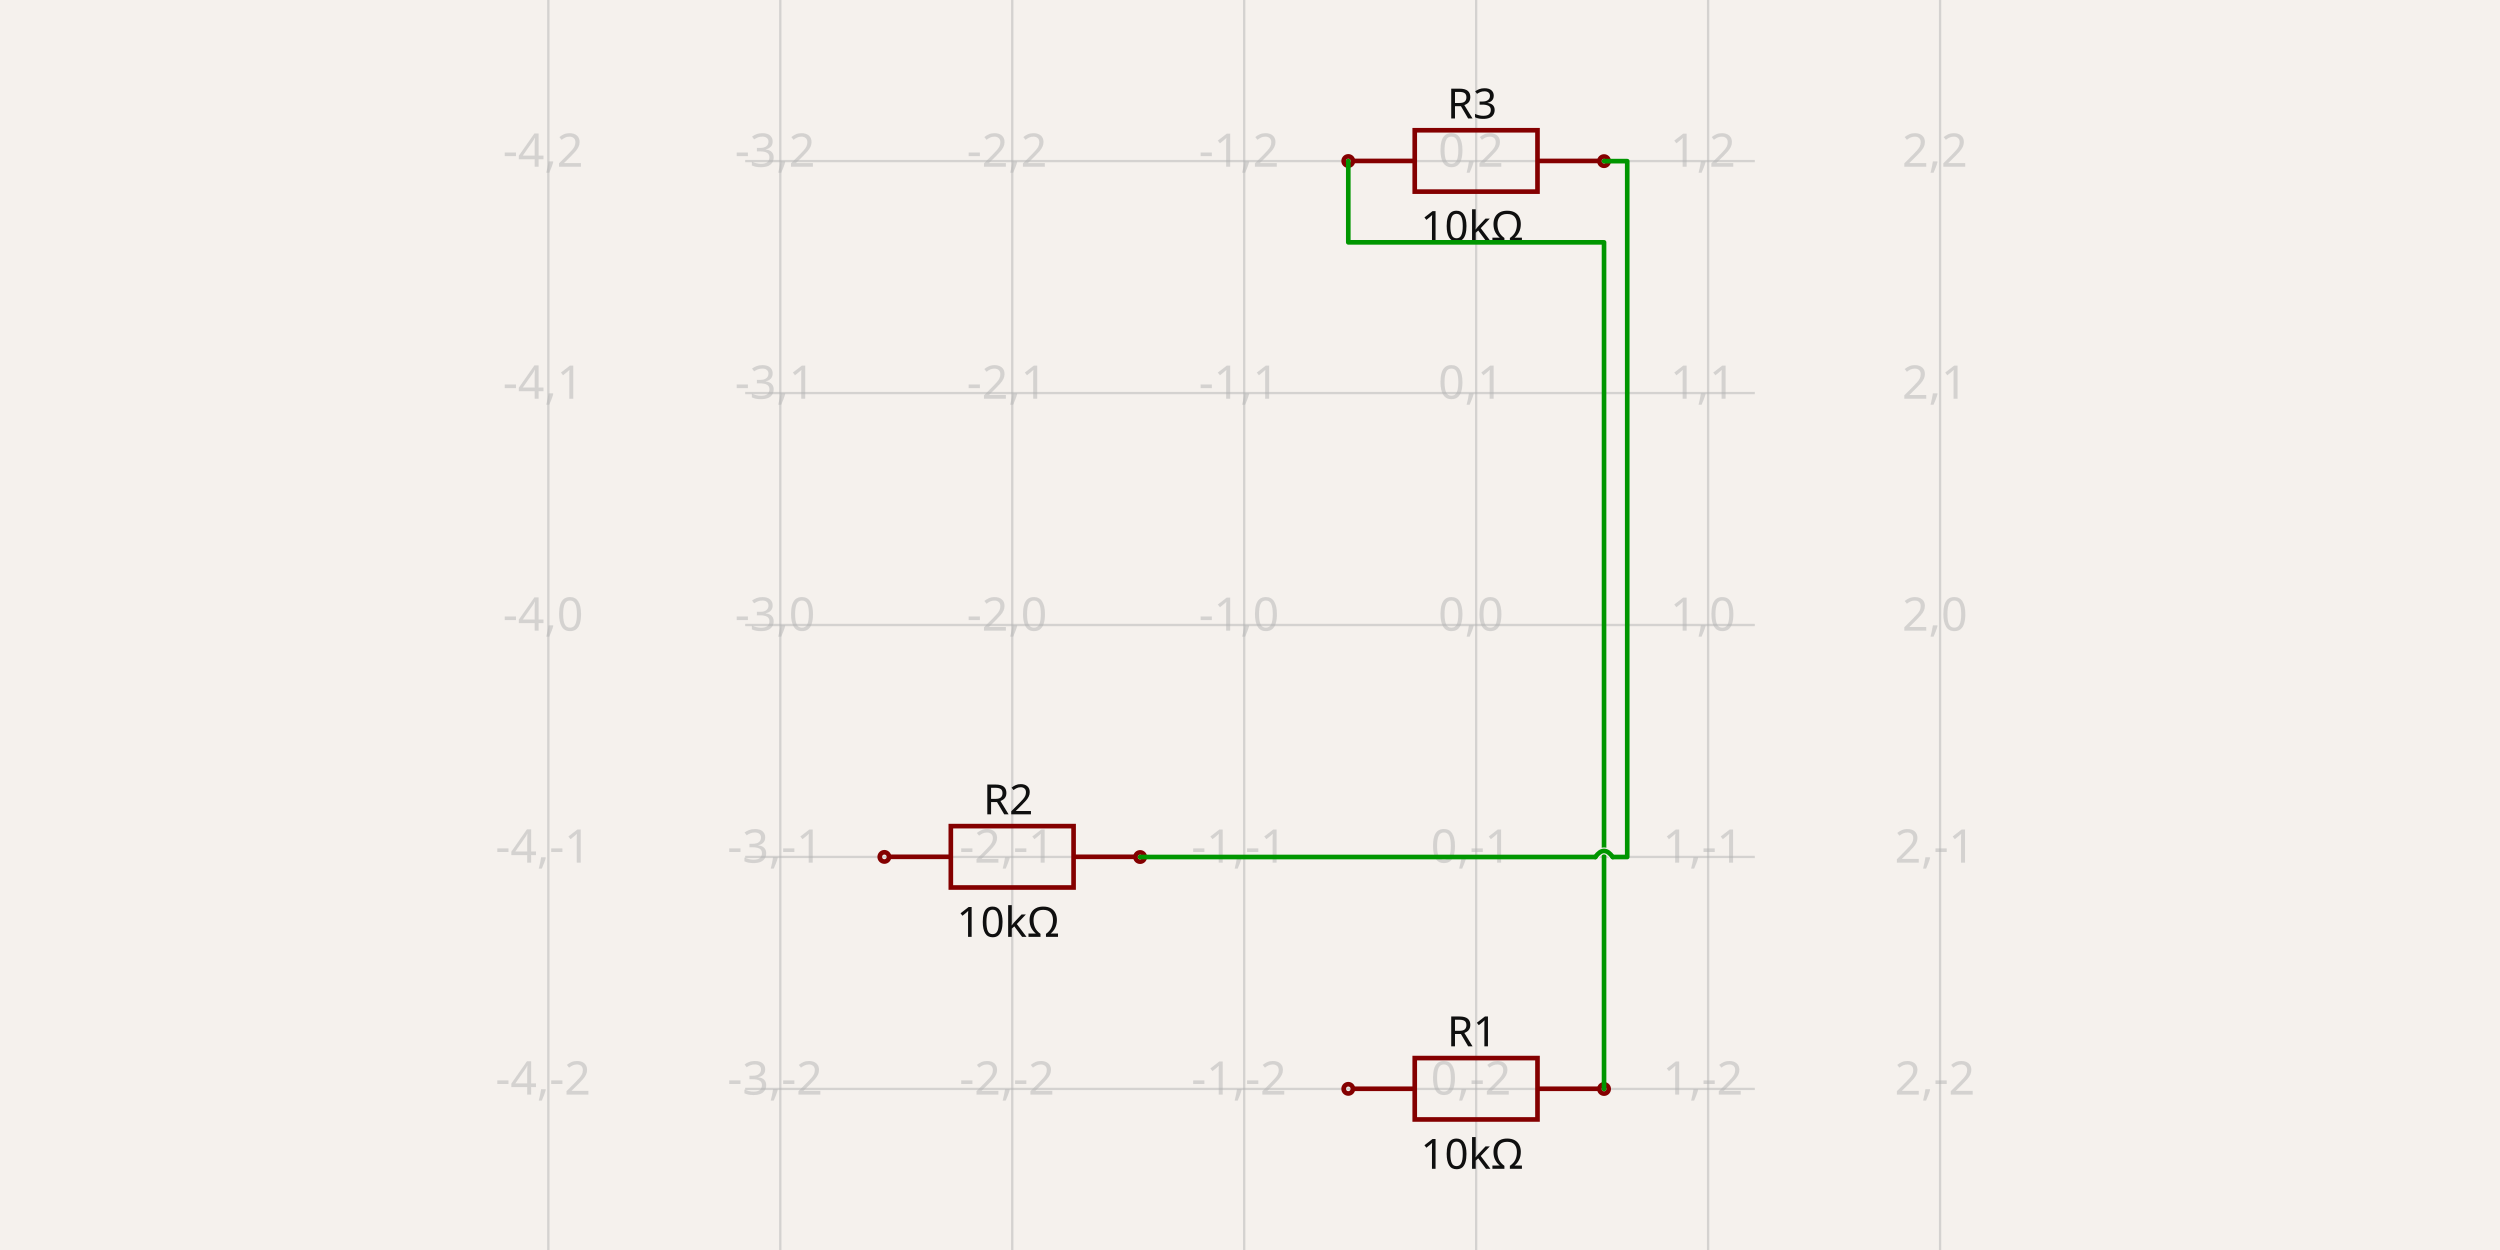
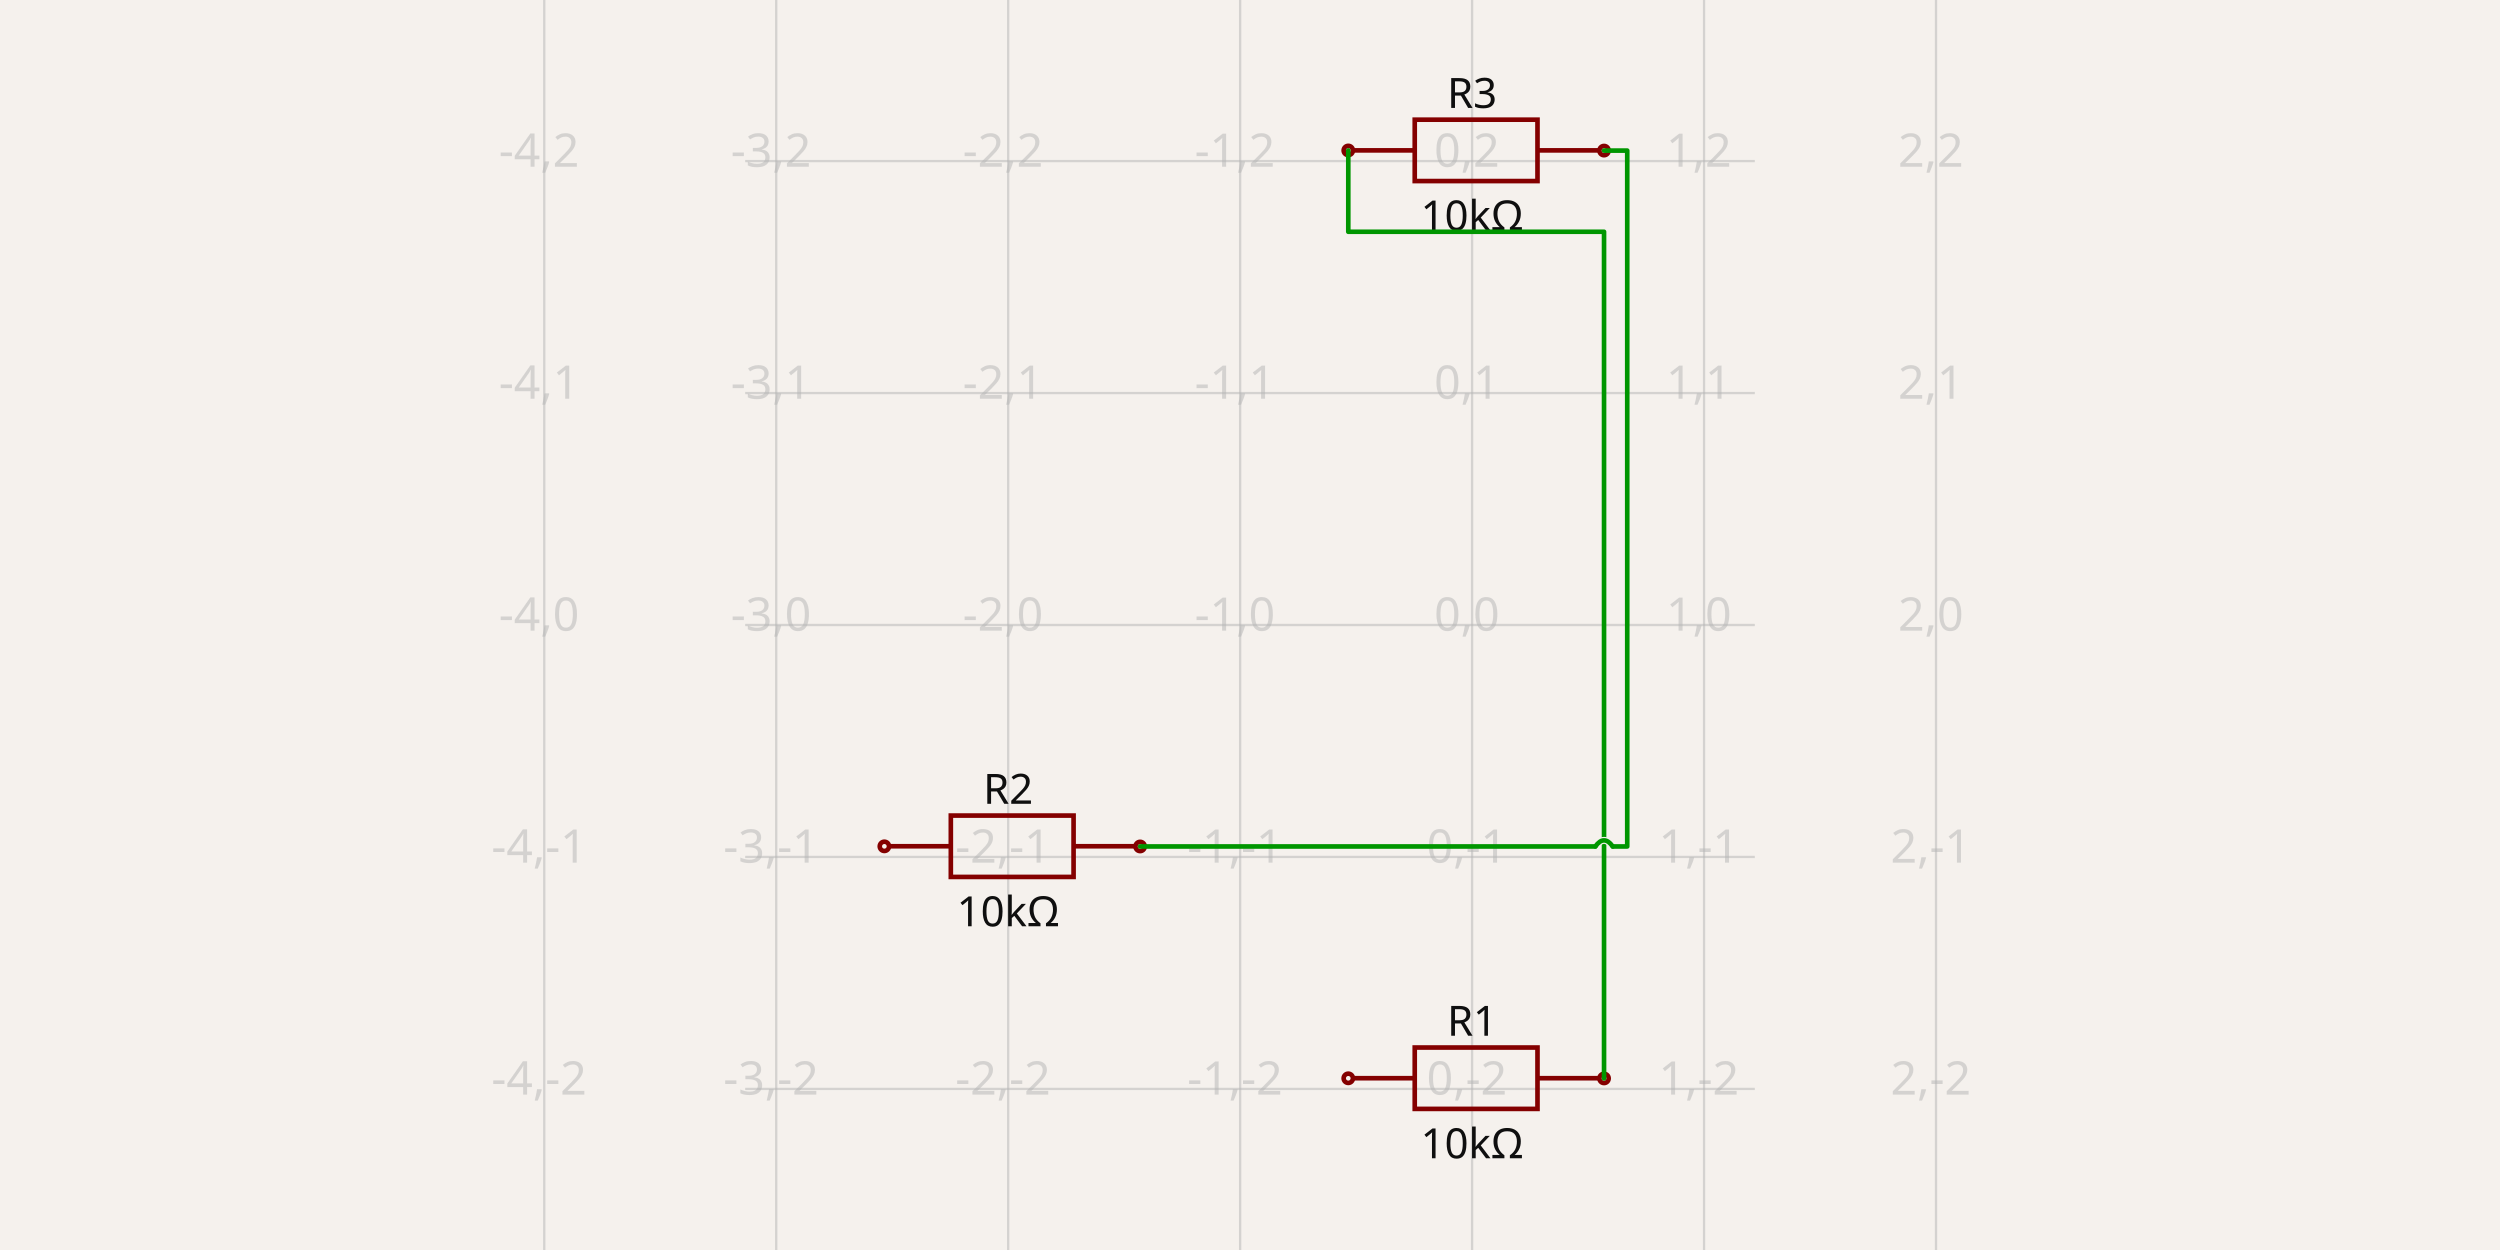
- <svg xmlns="http://www.w3.org/2000/svg" width="1200" height="600" style="background-color: rgb(245, 241, 237)" data-real-to-screen-transform="matrix(111.3397555465,0,0,-111.3397555465,708.5562616579,300)">
+ <svg xmlns="http://www.w3.org/2000/svg" width="1200" height="600" style="background-color: rgb(245, 241, 237)" data-real-to-screen-transform="matrix(111.3397555465,0,0,-111.3397555465,706.6078159358,300)">
  <style>
              .boundary { fill: rgb(245, 241, 237); }
              .schematic-boundary { fill: none; stroke: #fff; }
              .component { fill: none; stroke: rgb(132, 0, 0); }
              .chip { fill: rgb(255, 255, 194); stroke: rgb(132, 0, 0); }
              .component-pin { fill: none; stroke: rgb(132, 0, 0); }
              .trace:hover {
                filter: invert(1);
              }
              .trace:hover .trace-crossing-outline {
                opacity: 0;
              }
              .text { font-family: sans-serif; fill: rgb(0, 150, 0); }
              .pin-number { fill: rgb(169, 0, 0); }
              .port-label { fill: rgb(0, 100, 100); }
              .component-name { fill: rgb(0, 100, 100); }
            </style>
  <rect class="boundary" x="0" y="0" width="1200" height="600" />
  <g class="grid">
-     <line x1="263.197" y1="600" x2="263.197" y2="4.092726157978177e-11" stroke="rgb(181, 181, 181)" stroke-width="1.113" stroke-opacity="0.5" />
-     <line x1="374.537" y1="600" x2="374.537" y2="4.092726157978177e-11" stroke="rgb(181, 181, 181)" stroke-width="1.113" stroke-opacity="0.5" />
-     <line x1="485.877" y1="600" x2="485.877" y2="4.092726157978177e-11" stroke="rgb(181, 181, 181)" stroke-width="1.113" stroke-opacity="0.5" />
-     <line x1="597.217" y1="600" x2="597.217" y2="4.092726157978177e-11" stroke="rgb(181, 181, 181)" stroke-width="1.113" stroke-opacity="0.5" />
-     <line x1="708.556" y1="600" x2="708.556" y2="4.092726157978177e-11" stroke="rgb(181, 181, 181)" stroke-width="1.113" stroke-opacity="0.5" />
-     <line x1="819.896" y1="600" x2="819.896" y2="4.092726157978177e-11" stroke="rgb(181, 181, 181)" stroke-width="1.113" stroke-opacity="0.5" />
-     <line x1="931.236" y1="600" x2="931.236" y2="4.092726157978177e-11" stroke="rgb(181, 181, 181)" stroke-width="1.113" stroke-opacity="0.5" />
+     <line x1="261.249" y1="600" x2="261.249" y2="4.092726157978177e-11" stroke="rgb(181, 181, 181)" stroke-width="1.113" stroke-opacity="0.5" />
+     <line x1="372.589" y1="600" x2="372.589" y2="4.092726157978177e-11" stroke="rgb(181, 181, 181)" stroke-width="1.113" stroke-opacity="0.5" />
+     <line x1="483.928" y1="600" x2="483.928" y2="4.092726157978177e-11" stroke="rgb(181, 181, 181)" stroke-width="1.113" stroke-opacity="0.5" />
+     <line x1="595.268" y1="600" x2="595.268" y2="4.092726157978177e-11" stroke="rgb(181, 181, 181)" stroke-width="1.113" stroke-opacity="0.5" />
+     <line x1="706.608" y1="600" x2="706.608" y2="4.092726157978177e-11" stroke="rgb(181, 181, 181)" stroke-width="1.113" stroke-opacity="0.5" />
+     <line x1="817.948" y1="600" x2="817.948" y2="4.092726157978177e-11" stroke="rgb(181, 181, 181)" stroke-width="1.113" stroke-opacity="0.5" />
+     <line x1="929.287" y1="600" x2="929.287" y2="4.092726157978177e-11" stroke="rgb(181, 181, 181)" stroke-width="1.113" stroke-opacity="0.5" />
    <line x1="357.692" y1="634.019" x2="842.308" y2="634.019" stroke="rgb(181, 181, 181)" stroke-width="1.113" stroke-opacity="0.5" />
    <line x1="357.692" y1="522.68" x2="842.308" y2="522.68" stroke="rgb(181, 181, 181)" stroke-width="1.113" stroke-opacity="0.5" />
    <line x1="357.692" y1="411.34" x2="842.308" y2="411.34" stroke="rgb(181, 181, 181)" stroke-width="1.113" stroke-opacity="0.5" />
    <line x1="357.692" y1="300" x2="842.308" y2="300" stroke="rgb(181, 181, 181)" stroke-width="1.113" stroke-opacity="0.5" />
    <line x1="357.692" y1="188.66" x2="842.308" y2="188.66" stroke="rgb(181, 181, 181)" stroke-width="1.113" stroke-opacity="0.5" />
    <line x1="357.692" y1="77.32" x2="842.308" y2="77.32" stroke="rgb(181, 181, 181)" stroke-width="1.113" stroke-opacity="0.5" />
    <line x1="357.692" y1="-34.019" x2="842.308" y2="-34.019" stroke="rgb(181, 181, 181)" stroke-width="1.113" stroke-opacity="0.5" />
-     <text x="260.697" y="629.019" fill="rgb(181, 181, 181)" font-size="22.268" fill-opacity="0.5" text-anchor="middle" dominant-baseline="middle" font-family="sans-serif">-4,-3</text>
-     <text x="260.697" y="517.68" fill="rgb(181, 181, 181)" font-size="22.268" fill-opacity="0.5" text-anchor="middle" dominant-baseline="middle" font-family="sans-serif">-4,-2</text>
-     <text x="260.697" y="406.34" fill="rgb(181, 181, 181)" font-size="22.268" fill-opacity="0.5" text-anchor="middle" dominant-baseline="middle" font-family="sans-serif">-4,-1</text>
-     <text x="260.697" y="295" fill="rgb(181, 181, 181)" font-size="22.268" fill-opacity="0.5" text-anchor="middle" dominant-baseline="middle" font-family="sans-serif">-4,0</text>
-     <text x="260.697" y="183.66" fill="rgb(181, 181, 181)" font-size="22.268" fill-opacity="0.5" text-anchor="middle" dominant-baseline="middle" font-family="sans-serif">-4,1</text>
-     <text x="260.697" y="72.32" fill="rgb(181, 181, 181)" font-size="22.268" fill-opacity="0.5" text-anchor="middle" dominant-baseline="middle" font-family="sans-serif">-4,2</text>
-     <text x="260.697" y="-39.019" fill="rgb(181, 181, 181)" font-size="22.268" fill-opacity="0.5" text-anchor="middle" dominant-baseline="middle" font-family="sans-serif">-4,3</text>
-     <text x="372.037" y="629.019" fill="rgb(181, 181, 181)" font-size="22.268" fill-opacity="0.5" text-anchor="middle" dominant-baseline="middle" font-family="sans-serif">-3,-3</text>
-     <text x="372.037" y="517.68" fill="rgb(181, 181, 181)" font-size="22.268" fill-opacity="0.5" text-anchor="middle" dominant-baseline="middle" font-family="sans-serif">-3,-2</text>
-     <text x="372.037" y="406.34" fill="rgb(181, 181, 181)" font-size="22.268" fill-opacity="0.5" text-anchor="middle" dominant-baseline="middle" font-family="sans-serif">-3,-1</text>
-     <text x="372.037" y="295" fill="rgb(181, 181, 181)" font-size="22.268" fill-opacity="0.5" text-anchor="middle" dominant-baseline="middle" font-family="sans-serif">-3,0</text>
-     <text x="372.037" y="183.66" fill="rgb(181, 181, 181)" font-size="22.268" fill-opacity="0.5" text-anchor="middle" dominant-baseline="middle" font-family="sans-serif">-3,1</text>
-     <text x="372.037" y="72.32" fill="rgb(181, 181, 181)" font-size="22.268" fill-opacity="0.5" text-anchor="middle" dominant-baseline="middle" font-family="sans-serif">-3,2</text>
-     <text x="372.037" y="-39.019" fill="rgb(181, 181, 181)" font-size="22.268" fill-opacity="0.5" text-anchor="middle" dominant-baseline="middle" font-family="sans-serif">-3,3</text>
-     <text x="483.377" y="629.019" fill="rgb(181, 181, 181)" font-size="22.268" fill-opacity="0.5" text-anchor="middle" dominant-baseline="middle" font-family="sans-serif">-2,-3</text>
-     <text x="483.377" y="517.68" fill="rgb(181, 181, 181)" font-size="22.268" fill-opacity="0.5" text-anchor="middle" dominant-baseline="middle" font-family="sans-serif">-2,-2</text>
-     <text x="483.377" y="406.34" fill="rgb(181, 181, 181)" font-size="22.268" fill-opacity="0.5" text-anchor="middle" dominant-baseline="middle" font-family="sans-serif">-2,-1</text>
-     <text x="483.377" y="295" fill="rgb(181, 181, 181)" font-size="22.268" fill-opacity="0.5" text-anchor="middle" dominant-baseline="middle" font-family="sans-serif">-2,0</text>
-     <text x="483.377" y="183.66" fill="rgb(181, 181, 181)" font-size="22.268" fill-opacity="0.5" text-anchor="middle" dominant-baseline="middle" font-family="sans-serif">-2,1</text>
-     <text x="483.377" y="72.32" fill="rgb(181, 181, 181)" font-size="22.268" fill-opacity="0.5" text-anchor="middle" dominant-baseline="middle" font-family="sans-serif">-2,2</text>
-     <text x="483.377" y="-39.019" fill="rgb(181, 181, 181)" font-size="22.268" fill-opacity="0.5" text-anchor="middle" dominant-baseline="middle" font-family="sans-serif">-2,3</text>
-     <text x="594.717" y="629.019" fill="rgb(181, 181, 181)" font-size="22.268" fill-opacity="0.5" text-anchor="middle" dominant-baseline="middle" font-family="sans-serif">-1,-3</text>
-     <text x="594.717" y="517.68" fill="rgb(181, 181, 181)" font-size="22.268" fill-opacity="0.5" text-anchor="middle" dominant-baseline="middle" font-family="sans-serif">-1,-2</text>
-     <text x="594.717" y="406.34" fill="rgb(181, 181, 181)" font-size="22.268" fill-opacity="0.5" text-anchor="middle" dominant-baseline="middle" font-family="sans-serif">-1,-1</text>
-     <text x="594.717" y="295" fill="rgb(181, 181, 181)" font-size="22.268" fill-opacity="0.5" text-anchor="middle" dominant-baseline="middle" font-family="sans-serif">-1,0</text>
-     <text x="594.717" y="183.66" fill="rgb(181, 181, 181)" font-size="22.268" fill-opacity="0.5" text-anchor="middle" dominant-baseline="middle" font-family="sans-serif">-1,1</text>
-     <text x="594.717" y="72.32" fill="rgb(181, 181, 181)" font-size="22.268" fill-opacity="0.5" text-anchor="middle" dominant-baseline="middle" font-family="sans-serif">-1,2</text>
-     <text x="594.717" y="-39.019" fill="rgb(181, 181, 181)" font-size="22.268" fill-opacity="0.5" text-anchor="middle" dominant-baseline="middle" font-family="sans-serif">-1,3</text>
-     <text x="706.056" y="629.019" fill="rgb(181, 181, 181)" font-size="22.268" fill-opacity="0.5" text-anchor="middle" dominant-baseline="middle" font-family="sans-serif">0,-3</text>
-     <text x="706.056" y="517.68" fill="rgb(181, 181, 181)" font-size="22.268" fill-opacity="0.5" text-anchor="middle" dominant-baseline="middle" font-family="sans-serif">0,-2</text>
-     <text x="706.056" y="406.34" fill="rgb(181, 181, 181)" font-size="22.268" fill-opacity="0.5" text-anchor="middle" dominant-baseline="middle" font-family="sans-serif">0,-1</text>
-     <text x="706.056" y="295" fill="rgb(181, 181, 181)" font-size="22.268" fill-opacity="0.5" text-anchor="middle" dominant-baseline="middle" font-family="sans-serif">0,0</text>
-     <text x="706.056" y="183.66" fill="rgb(181, 181, 181)" font-size="22.268" fill-opacity="0.5" text-anchor="middle" dominant-baseline="middle" font-family="sans-serif">0,1</text>
-     <text x="706.056" y="72.32" fill="rgb(181, 181, 181)" font-size="22.268" fill-opacity="0.5" text-anchor="middle" dominant-baseline="middle" font-family="sans-serif">0,2</text>
-     <text x="706.056" y="-39.019" fill="rgb(181, 181, 181)" font-size="22.268" fill-opacity="0.5" text-anchor="middle" dominant-baseline="middle" font-family="sans-serif">0,3</text>
-     <text x="817.396" y="629.019" fill="rgb(181, 181, 181)" font-size="22.268" fill-opacity="0.5" text-anchor="middle" dominant-baseline="middle" font-family="sans-serif">1,-3</text>
-     <text x="817.396" y="517.68" fill="rgb(181, 181, 181)" font-size="22.268" fill-opacity="0.5" text-anchor="middle" dominant-baseline="middle" font-family="sans-serif">1,-2</text>
-     <text x="817.396" y="406.34" fill="rgb(181, 181, 181)" font-size="22.268" fill-opacity="0.5" text-anchor="middle" dominant-baseline="middle" font-family="sans-serif">1,-1</text>
-     <text x="817.396" y="295" fill="rgb(181, 181, 181)" font-size="22.268" fill-opacity="0.5" text-anchor="middle" dominant-baseline="middle" font-family="sans-serif">1,0</text>
-     <text x="817.396" y="183.66" fill="rgb(181, 181, 181)" font-size="22.268" fill-opacity="0.5" text-anchor="middle" dominant-baseline="middle" font-family="sans-serif">1,1</text>
-     <text x="817.396" y="72.32" fill="rgb(181, 181, 181)" font-size="22.268" fill-opacity="0.5" text-anchor="middle" dominant-baseline="middle" font-family="sans-serif">1,2</text>
-     <text x="817.396" y="-39.019" fill="rgb(181, 181, 181)" font-size="22.268" fill-opacity="0.5" text-anchor="middle" dominant-baseline="middle" font-family="sans-serif">1,3</text>
-     <text x="928.736" y="629.019" fill="rgb(181, 181, 181)" font-size="22.268" fill-opacity="0.5" text-anchor="middle" dominant-baseline="middle" font-family="sans-serif">2,-3</text>
-     <text x="928.736" y="517.68" fill="rgb(181, 181, 181)" font-size="22.268" fill-opacity="0.5" text-anchor="middle" dominant-baseline="middle" font-family="sans-serif">2,-2</text>
-     <text x="928.736" y="406.34" fill="rgb(181, 181, 181)" font-size="22.268" fill-opacity="0.5" text-anchor="middle" dominant-baseline="middle" font-family="sans-serif">2,-1</text>
-     <text x="928.736" y="295" fill="rgb(181, 181, 181)" font-size="22.268" fill-opacity="0.5" text-anchor="middle" dominant-baseline="middle" font-family="sans-serif">2,0</text>
-     <text x="928.736" y="183.66" fill="rgb(181, 181, 181)" font-size="22.268" fill-opacity="0.5" text-anchor="middle" dominant-baseline="middle" font-family="sans-serif">2,1</text>
-     <text x="928.736" y="72.32" fill="rgb(181, 181, 181)" font-size="22.268" fill-opacity="0.5" text-anchor="middle" dominant-baseline="middle" font-family="sans-serif">2,2</text>
-     <text x="928.736" y="-39.019" fill="rgb(181, 181, 181)" font-size="22.268" fill-opacity="0.5" text-anchor="middle" dominant-baseline="middle" font-family="sans-serif">2,3</text>
+     <text x="258.749" y="629.019" fill="rgb(181, 181, 181)" font-size="22.268" fill-opacity="0.5" text-anchor="middle" dominant-baseline="middle" font-family="sans-serif">-4,-3</text>
+     <text x="258.749" y="517.68" fill="rgb(181, 181, 181)" font-size="22.268" fill-opacity="0.5" text-anchor="middle" dominant-baseline="middle" font-family="sans-serif">-4,-2</text>
+     <text x="258.749" y="406.34" fill="rgb(181, 181, 181)" font-size="22.268" fill-opacity="0.5" text-anchor="middle" dominant-baseline="middle" font-family="sans-serif">-4,-1</text>
+     <text x="258.749" y="295" fill="rgb(181, 181, 181)" font-size="22.268" fill-opacity="0.5" text-anchor="middle" dominant-baseline="middle" font-family="sans-serif">-4,0</text>
+     <text x="258.749" y="183.66" fill="rgb(181, 181, 181)" font-size="22.268" fill-opacity="0.5" text-anchor="middle" dominant-baseline="middle" font-family="sans-serif">-4,1</text>
+     <text x="258.749" y="72.32" fill="rgb(181, 181, 181)" font-size="22.268" fill-opacity="0.5" text-anchor="middle" dominant-baseline="middle" font-family="sans-serif">-4,2</text>
+     <text x="258.749" y="-39.019" fill="rgb(181, 181, 181)" font-size="22.268" fill-opacity="0.5" text-anchor="middle" dominant-baseline="middle" font-family="sans-serif">-4,3</text>
+     <text x="370.089" y="629.019" fill="rgb(181, 181, 181)" font-size="22.268" fill-opacity="0.5" text-anchor="middle" dominant-baseline="middle" font-family="sans-serif">-3,-3</text>
+     <text x="370.089" y="517.68" fill="rgb(181, 181, 181)" font-size="22.268" fill-opacity="0.5" text-anchor="middle" dominant-baseline="middle" font-family="sans-serif">-3,-2</text>
+     <text x="370.089" y="406.34" fill="rgb(181, 181, 181)" font-size="22.268" fill-opacity="0.5" text-anchor="middle" dominant-baseline="middle" font-family="sans-serif">-3,-1</text>
+     <text x="370.089" y="295" fill="rgb(181, 181, 181)" font-size="22.268" fill-opacity="0.5" text-anchor="middle" dominant-baseline="middle" font-family="sans-serif">-3,0</text>
+     <text x="370.089" y="183.66" fill="rgb(181, 181, 181)" font-size="22.268" fill-opacity="0.5" text-anchor="middle" dominant-baseline="middle" font-family="sans-serif">-3,1</text>
+     <text x="370.089" y="72.32" fill="rgb(181, 181, 181)" font-size="22.268" fill-opacity="0.5" text-anchor="middle" dominant-baseline="middle" font-family="sans-serif">-3,2</text>
+     <text x="370.089" y="-39.019" fill="rgb(181, 181, 181)" font-size="22.268" fill-opacity="0.5" text-anchor="middle" dominant-baseline="middle" font-family="sans-serif">-3,3</text>
+     <text x="481.428" y="629.019" fill="rgb(181, 181, 181)" font-size="22.268" fill-opacity="0.5" text-anchor="middle" dominant-baseline="middle" font-family="sans-serif">-2,-3</text>
+     <text x="481.428" y="517.68" fill="rgb(181, 181, 181)" font-size="22.268" fill-opacity="0.5" text-anchor="middle" dominant-baseline="middle" font-family="sans-serif">-2,-2</text>
+     <text x="481.428" y="406.34" fill="rgb(181, 181, 181)" font-size="22.268" fill-opacity="0.5" text-anchor="middle" dominant-baseline="middle" font-family="sans-serif">-2,-1</text>
+     <text x="481.428" y="295" fill="rgb(181, 181, 181)" font-size="22.268" fill-opacity="0.5" text-anchor="middle" dominant-baseline="middle" font-family="sans-serif">-2,0</text>
+     <text x="481.428" y="183.66" fill="rgb(181, 181, 181)" font-size="22.268" fill-opacity="0.5" text-anchor="middle" dominant-baseline="middle" font-family="sans-serif">-2,1</text>
+     <text x="481.428" y="72.32" fill="rgb(181, 181, 181)" font-size="22.268" fill-opacity="0.5" text-anchor="middle" dominant-baseline="middle" font-family="sans-serif">-2,2</text>
+     <text x="481.428" y="-39.019" fill="rgb(181, 181, 181)" font-size="22.268" fill-opacity="0.5" text-anchor="middle" dominant-baseline="middle" font-family="sans-serif">-2,3</text>
+     <text x="592.768" y="629.019" fill="rgb(181, 181, 181)" font-size="22.268" fill-opacity="0.5" text-anchor="middle" dominant-baseline="middle" font-family="sans-serif">-1,-3</text>
+     <text x="592.768" y="517.68" fill="rgb(181, 181, 181)" font-size="22.268" fill-opacity="0.5" text-anchor="middle" dominant-baseline="middle" font-family="sans-serif">-1,-2</text>
+     <text x="592.768" y="406.34" fill="rgb(181, 181, 181)" font-size="22.268" fill-opacity="0.5" text-anchor="middle" dominant-baseline="middle" font-family="sans-serif">-1,-1</text>
+     <text x="592.768" y="295" fill="rgb(181, 181, 181)" font-size="22.268" fill-opacity="0.5" text-anchor="middle" dominant-baseline="middle" font-family="sans-serif">-1,0</text>
+     <text x="592.768" y="183.66" fill="rgb(181, 181, 181)" font-size="22.268" fill-opacity="0.5" text-anchor="middle" dominant-baseline="middle" font-family="sans-serif">-1,1</text>
+     <text x="592.768" y="72.32" fill="rgb(181, 181, 181)" font-size="22.268" fill-opacity="0.5" text-anchor="middle" dominant-baseline="middle" font-family="sans-serif">-1,2</text>
+     <text x="592.768" y="-39.019" fill="rgb(181, 181, 181)" font-size="22.268" fill-opacity="0.5" text-anchor="middle" dominant-baseline="middle" font-family="sans-serif">-1,3</text>
+     <text x="704.108" y="629.019" fill="rgb(181, 181, 181)" font-size="22.268" fill-opacity="0.5" text-anchor="middle" dominant-baseline="middle" font-family="sans-serif">0,-3</text>
+     <text x="704.108" y="517.68" fill="rgb(181, 181, 181)" font-size="22.268" fill-opacity="0.5" text-anchor="middle" dominant-baseline="middle" font-family="sans-serif">0,-2</text>
+     <text x="704.108" y="406.34" fill="rgb(181, 181, 181)" font-size="22.268" fill-opacity="0.5" text-anchor="middle" dominant-baseline="middle" font-family="sans-serif">0,-1</text>
+     <text x="704.108" y="295" fill="rgb(181, 181, 181)" font-size="22.268" fill-opacity="0.5" text-anchor="middle" dominant-baseline="middle" font-family="sans-serif">0,0</text>
+     <text x="704.108" y="183.66" fill="rgb(181, 181, 181)" font-size="22.268" fill-opacity="0.5" text-anchor="middle" dominant-baseline="middle" font-family="sans-serif">0,1</text>
+     <text x="704.108" y="72.32" fill="rgb(181, 181, 181)" font-size="22.268" fill-opacity="0.5" text-anchor="middle" dominant-baseline="middle" font-family="sans-serif">0,2</text>
+     <text x="704.108" y="-39.019" fill="rgb(181, 181, 181)" font-size="22.268" fill-opacity="0.5" text-anchor="middle" dominant-baseline="middle" font-family="sans-serif">0,3</text>
+     <text x="815.448" y="629.019" fill="rgb(181, 181, 181)" font-size="22.268" fill-opacity="0.5" text-anchor="middle" dominant-baseline="middle" font-family="sans-serif">1,-3</text>
+     <text x="815.448" y="517.68" fill="rgb(181, 181, 181)" font-size="22.268" fill-opacity="0.5" text-anchor="middle" dominant-baseline="middle" font-family="sans-serif">1,-2</text>
+     <text x="815.448" y="406.34" fill="rgb(181, 181, 181)" font-size="22.268" fill-opacity="0.5" text-anchor="middle" dominant-baseline="middle" font-family="sans-serif">1,-1</text>
+     <text x="815.448" y="295" fill="rgb(181, 181, 181)" font-size="22.268" fill-opacity="0.5" text-anchor="middle" dominant-baseline="middle" font-family="sans-serif">1,0</text>
+     <text x="815.448" y="183.66" fill="rgb(181, 181, 181)" font-size="22.268" fill-opacity="0.5" text-anchor="middle" dominant-baseline="middle" font-family="sans-serif">1,1</text>
+     <text x="815.448" y="72.32" fill="rgb(181, 181, 181)" font-size="22.268" fill-opacity="0.5" text-anchor="middle" dominant-baseline="middle" font-family="sans-serif">1,2</text>
+     <text x="815.448" y="-39.019" fill="rgb(181, 181, 181)" font-size="22.268" fill-opacity="0.5" text-anchor="middle" dominant-baseline="middle" font-family="sans-serif">1,3</text>
+     <text x="926.787" y="629.019" fill="rgb(181, 181, 181)" font-size="22.268" fill-opacity="0.5" text-anchor="middle" dominant-baseline="middle" font-family="sans-serif">2,-3</text>
+     <text x="926.787" y="517.68" fill="rgb(181, 181, 181)" font-size="22.268" fill-opacity="0.5" text-anchor="middle" dominant-baseline="middle" font-family="sans-serif">2,-2</text>
+     <text x="926.787" y="406.34" fill="rgb(181, 181, 181)" font-size="22.268" fill-opacity="0.5" text-anchor="middle" dominant-baseline="middle" font-family="sans-serif">2,-1</text>
+     <text x="926.787" y="295" fill="rgb(181, 181, 181)" font-size="22.268" fill-opacity="0.5" text-anchor="middle" dominant-baseline="middle" font-family="sans-serif">2,0</text>
+     <text x="926.787" y="183.66" fill="rgb(181, 181, 181)" font-size="22.268" fill-opacity="0.5" text-anchor="middle" dominant-baseline="middle" font-family="sans-serif">2,1</text>
+     <text x="926.787" y="72.32" fill="rgb(181, 181, 181)" font-size="22.268" fill-opacity="0.5" text-anchor="middle" dominant-baseline="middle" font-family="sans-serif">2,2</text>
+     <text x="926.787" y="-39.019" fill="rgb(181, 181, 181)" font-size="22.268" fill-opacity="0.5" text-anchor="middle" dominant-baseline="middle" font-family="sans-serif">2,3</text>
  </g>
  <g data-circuit-json-type="schematic_component" data-schematic-component-id="schematic_component_0">
-     <rect class="component-overlay" x="649.618" y="507.88" width="117.835" height="29.459" fill="transparent" />
-     <path d="M 649.618 522.609 L 679.077 522.609" stroke="rgb(132, 0, 0)" fill="none" stroke-width="2.227px" />
-     <path d="M 737.994 522.609 L 767.453 522.609" stroke="rgb(132, 0, 0)" fill="none" stroke-width="2.227px" />
-     <path d="M 708.536 507.88 L 737.994 507.88 L 737.994 537.339 L 679.077 537.339 L 679.077 507.88 L 708.536 507.88" stroke="rgb(132, 0, 0)" fill="none" stroke-width="2.227px" />
-     <text x="706.608" y="502.228" fill="rgb(15, 15, 15)" font-family="sans-serif" text-anchor="middle" dominant-baseline="auto" font-size="20.041px">R1</text>
-     <text x="706.608" y="545.476" fill="rgb(15, 15, 15)" font-family="sans-serif" text-anchor="middle" dominant-baseline="hanging" font-size="20.041px">10kΩ</text>
-     <circle cx="647.176" cy="522.649" r="2.227px" stroke-width="2.227px" fill="none" stroke="rgb(132, 0, 0)" />
-     <circle cx="769.937" cy="522.71" r="2.227px" stroke-width="2.227px" fill="none" stroke="rgb(132, 0, 0)" />
+     <rect class="component-overlay" x="649.618" y="502.811" width="117.835" height="29.459" fill="transparent" />
+     <path d="M 649.618 517.54 L 679.077 517.54" stroke="rgb(132, 0, 0)" fill="none" stroke-width="2.227px" />
+     <path d="M 737.994 517.54 L 767.453 517.54" stroke="rgb(132, 0, 0)" fill="none" stroke-width="2.227px" />
+     <path d="M 708.536 502.811 L 737.994 502.811 L 737.994 532.269 L 679.077 532.269 L 679.077 502.811 L 708.536 502.811" stroke="rgb(132, 0, 0)" fill="none" stroke-width="2.227px" />
+     <text x="706.608" y="497.158" fill="rgb(15, 15, 15)" font-family="sans-serif" text-anchor="middle" dominant-baseline="auto" font-size="20.041px">R1</text>
+     <text x="706.608" y="540.407" fill="rgb(15, 15, 15)" font-family="sans-serif" text-anchor="middle" dominant-baseline="hanging" font-size="20.041px">10kΩ</text>
+     <circle cx="647.176" cy="517.58" r="2.227px" stroke-width="2.227px" fill="none" stroke="rgb(132, 0, 0)" />
+     <circle cx="769.937" cy="517.64" r="2.227px" stroke-width="2.227px" fill="none" stroke="rgb(132, 0, 0)" />
  </g>
  <g data-circuit-json-type="schematic_component" data-schematic-component-id="schematic_component_1">
-     <rect class="component-overlay" x="426.939" y="396.54" width="117.835" height="29.459" fill="transparent" />
-     <path d="M 426.939 411.27 L 456.398 411.27" stroke="rgb(132, 0, 0)" fill="none" stroke-width="2.227px" />
-     <path d="M 515.315 411.27 L 544.774 411.27" stroke="rgb(132, 0, 0)" fill="none" stroke-width="2.227px" />
-     <path d="M 485.856 396.54 L 515.315 396.54 L 515.315 425.999 L 456.398 425.999 L 456.398 396.54 L 485.856 396.54" stroke="rgb(132, 0, 0)" fill="none" stroke-width="2.227px" />
-     <text x="483.928" y="390.888" fill="rgb(15, 15, 15)" font-family="sans-serif" text-anchor="middle" dominant-baseline="auto" font-size="20.041px">R2</text>
-     <text x="483.928" y="434.137" fill="rgb(15, 15, 15)" font-family="sans-serif" text-anchor="middle" dominant-baseline="hanging" font-size="20.041px">10kΩ</text>
-     <circle cx="424.496" cy="411.309" r="2.227px" stroke-width="2.227px" fill="none" stroke="rgb(132, 0, 0)" />
-     <circle cx="547.257" cy="411.37" r="2.227px" stroke-width="2.227px" fill="none" stroke="rgb(132, 0, 0)" />
+     <rect class="component-overlay" x="426.939" y="391.471" width="117.835" height="29.459" fill="transparent" />
+     <path d="M 426.939 406.2 L 456.398 406.2" stroke="rgb(132, 0, 0)" fill="none" stroke-width="2.227px" />
+     <path d="M 515.315 406.2 L 544.774 406.2" stroke="rgb(132, 0, 0)" fill="none" stroke-width="2.227px" />
+     <path d="M 485.856 391.471 L 515.315 391.471 L 515.315 420.929 L 456.398 420.929 L 456.398 391.471 L 485.856 391.471" stroke="rgb(132, 0, 0)" fill="none" stroke-width="2.227px" />
+     <text x="483.928" y="385.819" fill="rgb(15, 15, 15)" font-family="sans-serif" text-anchor="middle" dominant-baseline="auto" font-size="20.041px">R2</text>
+     <text x="483.928" y="429.067" fill="rgb(15, 15, 15)" font-family="sans-serif" text-anchor="middle" dominant-baseline="hanging" font-size="20.041px">10kΩ</text>
+     <circle cx="424.496" cy="406.24" r="2.227px" stroke-width="2.227px" fill="none" stroke="rgb(132, 0, 0)" />
+     <circle cx="547.257" cy="406.301" r="2.227px" stroke-width="2.227px" fill="none" stroke="rgb(132, 0, 0)" />
  </g>
  <g data-circuit-json-type="schematic_component" data-schematic-component-id="schematic_component_2">
-     <rect class="component-overlay" x="649.618" y="62.521" width="117.835" height="29.459" fill="transparent" />
-     <path d="M 649.618 77.25 L 679.077 77.25" stroke="rgb(132, 0, 0)" fill="none" stroke-width="2.227px" />
-     <path d="M 737.994 77.25 L 767.453 77.25" stroke="rgb(132, 0, 0)" fill="none" stroke-width="2.227px" />
-     <path d="M 708.536 62.521 L 737.994 62.521 L 737.994 91.98 L 679.077 91.98 L 679.077 62.521 L 708.536 62.521" stroke="rgb(132, 0, 0)" fill="none" stroke-width="2.227px" />
-     <text x="706.608" y="56.869" fill="rgb(15, 15, 15)" font-family="sans-serif" text-anchor="middle" dominant-baseline="auto" font-size="20.041px">R3</text>
-     <text x="706.608" y="100.117" fill="rgb(15, 15, 15)" font-family="sans-serif" text-anchor="middle" dominant-baseline="hanging" font-size="20.041px">10kΩ</text>
-     <circle cx="647.176" cy="77.29" r="2.227px" stroke-width="2.227px" fill="none" stroke="rgb(132, 0, 0)" />
-     <circle cx="769.937" cy="77.351" r="2.227px" stroke-width="2.227px" fill="none" stroke="rgb(132, 0, 0)" />
+     <rect class="component-overlay" x="649.618" y="57.452" width="117.835" height="29.459" fill="transparent" />
+     <path d="M 649.618 72.181 L 679.077 72.181" stroke="rgb(132, 0, 0)" fill="none" stroke-width="2.227px" />
+     <path d="M 737.994 72.181 L 767.453 72.181" stroke="rgb(132, 0, 0)" fill="none" stroke-width="2.227px" />
+     <path d="M 708.536 57.452 L 737.994 57.452 L 737.994 86.91 L 679.077 86.91 L 679.077 57.452 L 708.536 57.452" stroke="rgb(132, 0, 0)" fill="none" stroke-width="2.227px" />
+     <text x="706.608" y="51.799" fill="rgb(15, 15, 15)" font-family="sans-serif" text-anchor="middle" dominant-baseline="auto" font-size="20.041px">R3</text>
+     <text x="706.608" y="95.048" fill="rgb(15, 15, 15)" font-family="sans-serif" text-anchor="middle" dominant-baseline="hanging" font-size="20.041px">10kΩ</text>
+     <circle cx="647.176" cy="72.221" r="2.227px" stroke-width="2.227px" fill="none" stroke="rgb(132, 0, 0)" />
+     <circle cx="769.937" cy="72.281" r="2.227px" stroke-width="2.227px" fill="none" stroke="rgb(132, 0, 0)" />
  </g>
  <g class="trace" data-circuit-json-type="schematic_trace" data-schematic-trace-id="schematic_trace_0">
-     <path d="M 769.937 522.71 L 769.937 116.32 L 647.176 116.32 L 647.176 77.29" class="trace-invisible-hover-outline" stroke="rgb(0, 150, 0)" fill="none" stroke-width="17.814px" stroke-linecap="round" opacity="0" stroke-linejoin="round" />
-     <path d="M 769.937 522.71 L 769.937 116.32 L 647.176 116.32 L 647.176 77.29" stroke="rgb(0, 150, 0)" fill="none" stroke-width="2.227px" stroke-linecap="round" stroke-linejoin="round" />
+     <path d="M 769.937 517.64 L 769.937 111.25 L 647.176 111.25 L 647.176 72.221" class="trace-invisible-hover-outline" stroke="rgb(0, 150, 0)" fill="none" stroke-width="17.814px" stroke-linecap="round" opacity="0" stroke-linejoin="round" />
+     <path d="M 769.937 517.64 L 769.937 111.25 L 647.176 111.25 L 647.176 72.221" stroke="rgb(0, 150, 0)" fill="none" stroke-width="2.227px" stroke-linecap="round" stroke-linejoin="round" />
  </g>
  <g class="trace" data-circuit-json-type="schematic_trace" data-schematic-trace-id="schematic_trace_1">
-     <path class="trace-crossing-outline" d="M 765.762 411.37 Q 769.937 405.525 774.112 411.37" stroke="rgb(245, 241, 237)" fill="none" stroke-width="3.34px" stroke-linecap="round" />
-     <path d="M 765.762 411.37 Q 769.937 405.525 774.112 411.37" stroke="rgb(0, 150, 0)" fill="none" stroke-width="2.227px" stroke-linecap="round" />
-     <path d="M 547.257 411.37 L 765.762 411.37M 774.112 411.37 L 781.071 411.37 L 781.071 77.351 L 769.937 77.351" class="trace-invisible-hover-outline" stroke="rgb(0, 150, 0)" fill="none" stroke-width="17.814px" stroke-linecap="round" opacity="0" stroke-linejoin="round" />
-     <path d="M 547.257 411.37 L 765.762 411.37M 774.112 411.37 L 781.071 411.37 L 781.071 77.351 L 769.937 77.351" stroke="rgb(0, 150, 0)" fill="none" stroke-width="2.227px" stroke-linecap="round" stroke-linejoin="round" />
+     <path class="trace-crossing-outline" d="M 765.762 406.301 Q 769.937 400.455 774.112 406.301" stroke="rgb(245, 241, 237)" fill="none" stroke-width="3.34px" stroke-linecap="round" />
+     <path d="M 765.762 406.301 Q 769.937 400.455 774.112 406.301" stroke="rgb(0, 150, 0)" fill="none" stroke-width="2.227px" stroke-linecap="round" />
+     <path d="M 547.257 406.301 L 765.762 406.301M 774.112 406.301 L 781.071 406.301 L 781.071 72.281 L 769.937 72.281" class="trace-invisible-hover-outline" stroke="rgb(0, 150, 0)" fill="none" stroke-width="17.814px" stroke-linecap="round" opacity="0" stroke-linejoin="round" />
+     <path d="M 547.257 406.301 L 765.762 406.301M 774.112 406.301 L 781.071 406.301 L 781.071 72.281 L 769.937 72.281" stroke="rgb(0, 150, 0)" fill="none" stroke-width="2.227px" stroke-linecap="round" stroke-linejoin="round" />
  </g>
</svg>
